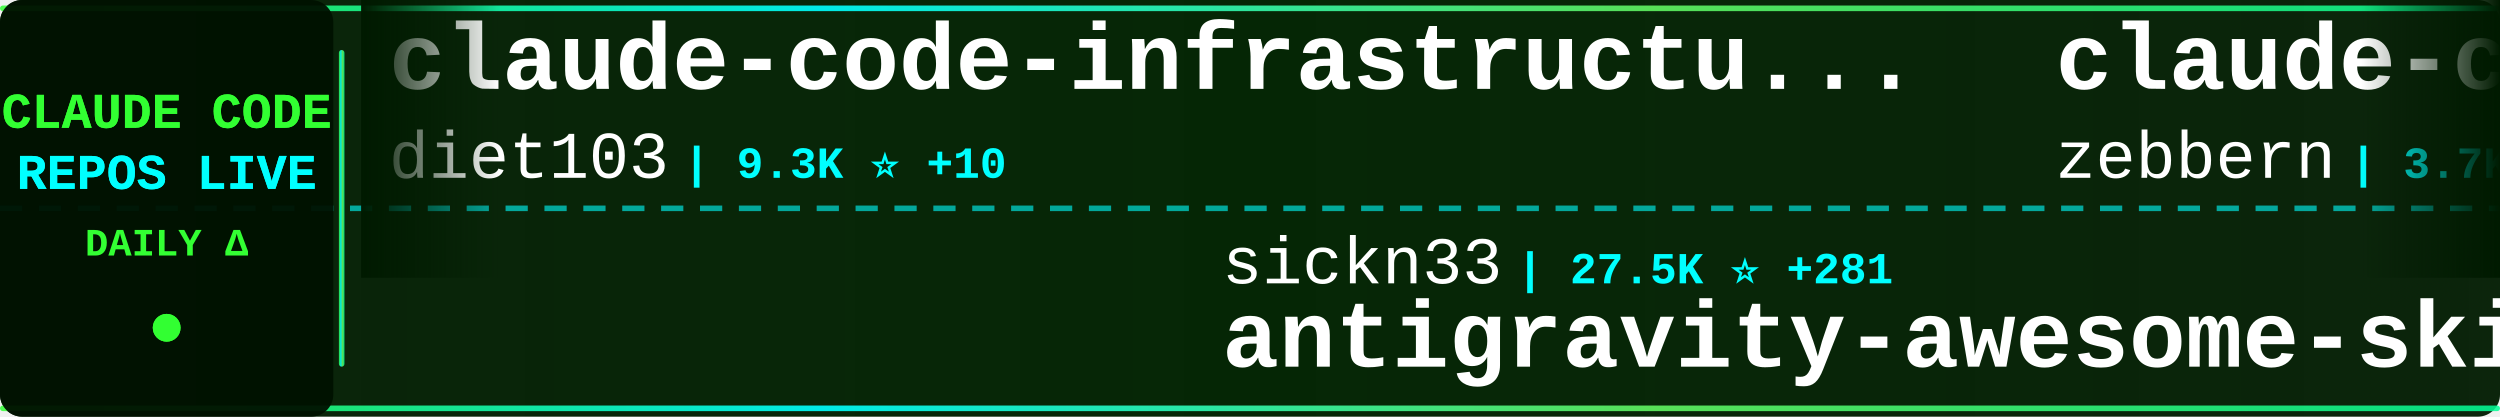
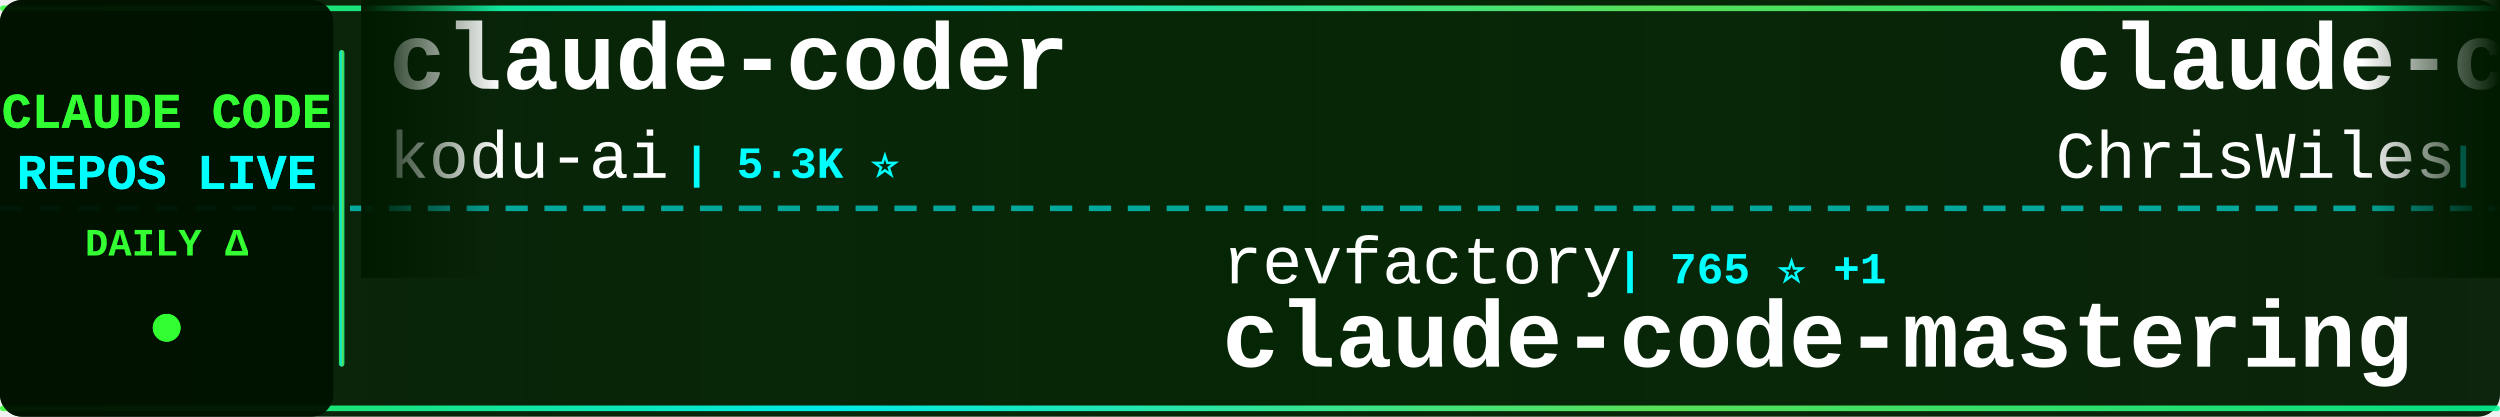
<svg xmlns="http://www.w3.org/2000/svg" width="900" height="150">
  <defs>
    <linearGradient id="tickerBg" x1="0%" y1="0%" x2="100%" y2="0%">
      <stop offset="0%" style="stop-color:#001a00;stop-opacity:0.95" />
      <stop offset="50%" style="stop-color:#002200;stop-opacity:0.98" />
      <stop offset="100%" style="stop-color:#001a00;stop-opacity:0.95" />
    </linearGradient>
    <linearGradient id="borderGrad" x1="0%" y1="0%" x2="100%" y2="0%">
      <stop offset="0%" style="stop-color:#33ff33;stop-opacity:0.85">
        <animate attributeName="stop-opacity" values="0.85;1;0.85" dur="2s" repeatCount="indefinite" />
      </stop>
      <stop offset="33%" style="stop-color:#00ffff;stop-opacity:0.9">
        <animate attributeName="stop-opacity" values="0.9;1;0.9" dur="2.2s" repeatCount="indefinite" />
      </stop>
      <stop offset="66%" style="stop-color:#66ff66;stop-opacity:0.85">
        <animate attributeName="stop-opacity" values="0.85;1;0.85" dur="1.8s" repeatCount="indefinite" />
      </stop>
      <stop offset="100%" style="stop-color:#00ff99;stop-opacity:0.85">
        <animate attributeName="stop-opacity" values="0.85;1;0.85" dur="2s" repeatCount="indefinite" />
      </stop>
    </linearGradient>
    <filter id="textGlow">
      <feGaussianBlur stdDeviation="0.1" result="coloredBlur" />
      <feMerge>
        <feMergeNode in="coloredBlur" />
        <feMergeNode in="SourceGraphic" />
      </feMerge>
    </filter>
    <filter id="metricGlow">
      <feGaussianBlur stdDeviation="0.2" result="coloredBlur" />
      <feMerge>
        <feMergeNode in="coloredBlur" />
        <feMergeNode in="SourceGraphic" />
      </feMerge>
    </filter>
    <linearGradient id="leftFade" x1="0%" y1="0%" x2="100%" y2="0%">
      <stop offset="0%" style="stop-color:#001a00;stop-opacity:1" />
      <stop offset="100%" style="stop-color:#001a00;stop-opacity:0" />
    </linearGradient>
    <linearGradient id="rightFade" x1="0%" y1="0%" x2="100%" y2="0%">
      <stop offset="0%" style="stop-color:#001a00;stop-opacity:0" />
      <stop offset="100%" style="stop-color:#001a00;stop-opacity:1" />
    </linearGradient>
  </defs>
  <rect width="900" height="150" fill="url(#tickerBg)" rx="8" />
  <rect x="0" y="2" width="900" height="2" fill="url(#borderGrad)" rx="1" />
  <rect x="0" y="146" width="900" height="2" fill="url(#borderGrad)" rx="1" />
  <line x1="0" y1="75" x2="900" y2="75" stroke="#00ffff" stroke-width="2" stroke-dasharray="8 6" opacity="0.6" />
  <rect x="0" y="0" width="120" height="150" fill="#001100" opacity="0.95" rx="8" />
  <text x="60" y="46" font-family="'Courier New', monospace" font-size="18" font-weight="bold" fill="#33ff33" text-anchor="middle" filter="url(#textGlow)">
    CLAUDE CODE
  </text>
  <text x="60" y="68" font-family="'Courier New', monospace" font-size="18" font-weight="bold" fill="#00ffff" text-anchor="middle" filter="url(#textGlow)">
    REPOS LIVE
  </text>
  <text x="60" y="92" font-family="'Courier New', monospace" font-size="14" font-weight="bold" fill="#33ff33" text-anchor="middle">
    DAILY Δ
  </text>
  <circle cx="60" cy="118" r="5" fill="#33ff33" filter="url(#metricGlow)">
    <animate attributeName="r" values="4;6;4" dur="1.5s" repeatCount="indefinite" />
    <animate attributeName="opacity" values="0.6;1;0.6" dur="1.5s" repeatCount="indefinite" />
  </circle>
  <rect x="122" y="18" width="2" height="114" fill="url(#borderGrad)" rx="1" />
  <clipPath id="tickerClip">
    <rect x="130" y="0" width="770" height="150" />
  </clipPath>
  <g clip-path="url(#tickerClip)">
    <g id="tickerItems">
      <animateTransform attributeName="transform" attributeType="XML" type="translate" from="0 0" to="-3000 0" dur="54s" repeatCount="indefinite" />
      <g transform="translate(0, 0)">
-         <text x="140" y="32" font-family="'Courier New', monospace" font-size="34" font-weight="bold" fill="#ffffff">claude-code-infrastructu...</text>
-         <text x="140" y="64" font-family="'Courier New', monospace" font-size="24" font-weight="normal" fill="#ffffff" opacity="1.0">diet103</text>
-         <text x="246" y="64" font-family="'Courier New', monospace" font-size="16" font-weight="bold" fill="#00ffff"> | 9.3K ⭐ +10</text>
+         <text x="140" y="32" font-family="'Courier New', monospace" font-size="34" font-weight="bold" fill="#ffffff">claude-coder</text>
+         <text x="140" y="64" font-family="'Courier New', monospace" font-size="24" font-weight="normal" fill="#ffffff" opacity="1.0">kodu-ai</text>
+         <text x="246" y="64" font-family="'Courier New', monospace" font-size="16" font-weight="bold" fill="#00ffff"> | 5.3K ⭐</text>
      </g>
      <g transform="translate(300, 0)">
-         <text x="140" y="102" font-family="'Courier New', monospace" font-size="24" font-weight="normal" fill="#ffffff" opacity="1.0">sickn33</text>
-         <text x="246" y="102" font-family="'Courier New', monospace" font-size="16" font-weight="bold" fill="#00ffff"> | 27.5K ⭐ +281</text>
-         <text x="140" y="132" font-family="'Courier New', monospace" font-size="34" font-weight="bold" fill="#ffffff">antigravity-awesome-skil...</text>
+         <text x="140" y="102" font-family="'Courier New', monospace" font-size="24" font-weight="normal" fill="#ffffff" opacity="1.0">revfactory</text>
+         <text x="282" y="102" font-family="'Courier New', monospace" font-size="16" font-weight="bold" fill="#00ffff"> | 765 ⭐ +1</text>
+         <text x="140" y="132" font-family="'Courier New', monospace" font-size="34" font-weight="bold" fill="#ffffff">claude-code-mastering</text>
      </g>
      <g transform="translate(600, 0)">
-         <text x="140" y="32" font-family="'Courier New', monospace" font-size="34" font-weight="bold" fill="#ffffff">claude-code-guide</text>
-         <text x="140" y="64" font-family="'Courier New', monospace" font-size="24" font-weight="normal" fill="#ffffff" opacity="1.0">zebbern</text>
-         <text x="246" y="64" font-family="'Courier New', monospace" font-size="16" font-weight="bold" fill="#00ffff"> | 3.7K ⭐ +8</text>
+         <text x="140" y="32" font-family="'Courier New', monospace" font-size="34" font-weight="bold" fill="#ffffff">claude-code-showcase</text>
+         <text x="140" y="64" font-family="'Courier New', monospace" font-size="24" font-weight="normal" fill="#ffffff" opacity="1.0">ChrisWiles</text>
+         <text x="282" y="64" font-family="'Courier New', monospace" font-size="16" font-weight="bold" fill="#00ffff"> | 5.6K ⭐ +7</text>
      </g>
      <g transform="translate(900, 0)">
-         <text x="140" y="102" font-family="'Courier New', monospace" font-size="24" font-weight="normal" fill="#ffffff" opacity="1.0">jeremylongshore</text>
-         <text x="342" y="102" font-family="'Courier New', monospace" font-size="16" font-weight="bold" fill="#00ffff"> | 1.7K ⭐ +10</text>
-         <text x="140" y="132" font-family="'Courier New', monospace" font-size="34" font-weight="bold" fill="#ffffff">claude-code-plugins-plus...</text>
+         <text x="140" y="102" font-family="'Courier New', monospace" font-size="24" font-weight="normal" fill="#ffffff" opacity="1.0">Yeachan-Heo</text>
+         <text x="294" y="102" font-family="'Courier New', monospace" font-size="16" font-weight="bold" fill="#00ffff"> | 12.0K ⭐ +687</text>
+         <text x="140" y="132" font-family="'Courier New', monospace" font-size="34" font-weight="bold" fill="#ffffff">oh-my-claudecode</text>
      </g>
      <g transform="translate(1200, 0)">
-         <text x="140" y="32" font-family="'Courier New', monospace" font-size="34" font-weight="bold" fill="#ffffff">Claude-Code-x-OpenClaw-G...</text>
-         <text x="140" y="64" font-family="'Courier New', monospace" font-size="24" font-weight="normal" fill="#ffffff" opacity="1.0">KimYx0207</text>
-         <text x="270" y="64" font-family="'Courier New', monospace" font-size="16" font-weight="bold" fill="#00ffff"> | 2.4K ⭐ +39</text>
+         <text x="140" y="32" font-family="'Courier New', monospace" font-size="34" font-weight="bold" fill="#ffffff">claude-code-ultimate-gui...</text>
+         <text x="140" y="64" font-family="'Courier New', monospace" font-size="24" font-weight="normal" fill="#ffffff" opacity="1.0">FlorianBruniaux</text>
+         <text x="342" y="64" font-family="'Courier New', monospace" font-size="16" font-weight="bold" fill="#00ffff"> | 2.3K ⭐ +46</text>
      </g>
      <g transform="translate(1500, 0)">
-         <text x="140" y="102" font-family="'Courier New', monospace" font-size="24" font-weight="normal" fill="#ffffff" opacity="1.0">steipete</text>
-         <text x="258" y="102" font-family="'Courier New', monospace" font-size="16" font-weight="bold" fill="#00ffff"> | 1.2K ⭐ +1</text>
-         <text x="140" y="132" font-family="'Courier New', monospace" font-size="34" font-weight="bold" fill="#ffffff">claude-code-mcp</text>
+         <text x="140" y="102" font-family="'Courier New', monospace" font-size="24" font-weight="normal" fill="#ffffff" opacity="1.0">disler</text>
+         <text x="234" y="102" font-family="'Courier New', monospace" font-size="16" font-weight="bold" fill="#00ffff"> | 554 ⭐ +6</text>
+         <text x="140" y="132" font-family="'Courier New', monospace" font-size="34" font-weight="bold" fill="#ffffff">pi-vs-claude-code</text>
      </g>
      <g transform="translate(1800, 0)">
-         <text x="140" y="32" font-family="'Courier New', monospace" font-size="34" font-weight="bold" fill="#ffffff">idea-claude-code-gui</text>
-         <text x="140" y="64" font-family="'Courier New', monospace" font-size="24" font-weight="normal" fill="#ffffff" opacity="1.0">zhukunpenglinyutong</text>
-         <text x="390" y="64" font-family="'Courier New', monospace" font-size="16" font-weight="bold" fill="#00ffff"> | 2.2K ⭐ +32</text>
+         <text x="140" y="32" font-family="'Courier New', monospace" font-size="34" font-weight="bold" fill="#ffffff">claude-code-hooks-multi-...</text>
+         <text x="140" y="64" font-family="'Courier New', monospace" font-size="24" font-weight="normal" fill="#ffffff" opacity="1.0">disler</text>
+         <text x="234" y="64" font-family="'Courier New', monospace" font-size="16" font-weight="bold" fill="#00ffff"> | 1.3K ⭐ +2</text>
      </g>
      <g transform="translate(2100, 0)">
-         <text x="140" y="102" font-family="'Courier New', monospace" font-size="24" font-weight="normal" fill="#ffffff" opacity="1.0">eyaltoledano</text>
-         <text x="306" y="102" font-family="'Courier New', monospace" font-size="16" font-weight="bold" fill="#00ffff"> | 26.2K ⭐ +34</text>
-         <text x="140" y="132" font-family="'Courier New', monospace" font-size="34" font-weight="bold" fill="#ffffff">claude-task-master</text>
+         <text x="140" y="102" font-family="'Courier New', monospace" font-size="24" font-weight="normal" fill="#ffffff" opacity="1.0">Maciek-roboblog</text>
+         <text x="342" y="102" font-family="'Courier New', monospace" font-size="16" font-weight="bold" fill="#00ffff"> | 7.1K ⭐ +20</text>
+         <text x="140" y="132" font-family="'Courier New', monospace" font-size="34" font-weight="bold" fill="#ffffff">Claude-Code-Usage-Monito...</text>
      </g>
      <g transform="translate(2400, 0)">
-         <text x="140" y="32" font-family="'Courier New', monospace" font-size="34" font-weight="bold" fill="#ffffff">claude-code-workflows</text>
-         <text x="140" y="64" font-family="'Courier New', monospace" font-size="24" font-weight="normal" fill="#ffffff" opacity="1.0">OneRedOak</text>
-         <text x="270" y="64" font-family="'Courier New', monospace" font-size="16" font-weight="bold" fill="#00ffff"> | 3.7K ⭐ +4</text>
+         <text x="140" y="32" font-family="'Courier New', monospace" font-size="34" font-weight="bold" fill="#ffffff">claude-code-sub-agents</text>
+         <text x="140" y="64" font-family="'Courier New', monospace" font-size="24" font-weight="normal" fill="#ffffff" opacity="1.0">lst97</text>
+         <text x="222" y="64" font-family="'Courier New', monospace" font-size="16" font-weight="bold" fill="#00ffff"> | 1.5K ⭐ +1</text>
      </g>
      <g transform="translate(2700, 0)">
-         <text x="140" y="102" font-family="'Courier New', monospace" font-size="24" font-weight="normal" fill="#ffffff" opacity="1.0">Donchitos</text>
-         <text x="270" y="102" font-family="'Courier New', monospace" font-size="16" font-weight="bold" fill="#00ffff"> | 5.3K ⭐ +1.1K</text>
-         <text x="140" y="132" font-family="'Courier New', monospace" font-size="34" font-weight="bold" fill="#ffffff">Claude-Code-Game-Studios</text>
+         <text x="140" y="102" font-family="'Courier New', monospace" font-size="24" font-weight="normal" fill="#ffffff" opacity="1.0">peterkrueck</text>
+         <text x="294" y="102" font-family="'Courier New', monospace" font-size="16" font-weight="bold" fill="#00ffff"> | 1.3K ⭐ +1</text>
+         <text x="140" y="132" font-family="'Courier New', monospace" font-size="34" font-weight="bold" fill="#ffffff">Claude-Code-Development-...</text>
      </g>
      <g transform="translate(3000, 0)">
-         <text x="140" y="32" font-family="'Courier New', monospace" font-size="34" font-weight="bold" fill="#ffffff">claude-code-infrastructu...</text>
-         <text x="140" y="64" font-family="'Courier New', monospace" font-size="24" font-weight="normal" fill="#ffffff" opacity="1.0">diet103</text>
-         <text x="246" y="64" font-family="'Courier New', monospace" font-size="16" font-weight="bold" fill="#00ffff"> | 9.3K ⭐ +10</text>
+         <text x="140" y="32" font-family="'Courier New', monospace" font-size="34" font-weight="bold" fill="#ffffff">claude-coder</text>
+         <text x="140" y="64" font-family="'Courier New', monospace" font-size="24" font-weight="normal" fill="#ffffff" opacity="1.0">kodu-ai</text>
+         <text x="246" y="64" font-family="'Courier New', monospace" font-size="16" font-weight="bold" fill="#00ffff"> | 5.3K ⭐</text>
      </g>
      <g transform="translate(3300, 0)">
-         <text x="140" y="102" font-family="'Courier New', monospace" font-size="24" font-weight="normal" fill="#ffffff" opacity="1.0">sickn33</text>
-         <text x="246" y="102" font-family="'Courier New', monospace" font-size="16" font-weight="bold" fill="#00ffff"> | 27.5K ⭐ +281</text>
-         <text x="140" y="132" font-family="'Courier New', monospace" font-size="34" font-weight="bold" fill="#ffffff">antigravity-awesome-skil...</text>
+         <text x="140" y="102" font-family="'Courier New', monospace" font-size="24" font-weight="normal" fill="#ffffff" opacity="1.0">revfactory</text>
+         <text x="282" y="102" font-family="'Courier New', monospace" font-size="16" font-weight="bold" fill="#00ffff"> | 765 ⭐ +1</text>
+         <text x="140" y="132" font-family="'Courier New', monospace" font-size="34" font-weight="bold" fill="#ffffff">claude-code-mastering</text>
      </g>
      <g transform="translate(3600, 0)">
-         <text x="140" y="32" font-family="'Courier New', monospace" font-size="34" font-weight="bold" fill="#ffffff">claude-code-guide</text>
-         <text x="140" y="64" font-family="'Courier New', monospace" font-size="24" font-weight="normal" fill="#ffffff" opacity="1.0">zebbern</text>
-         <text x="246" y="64" font-family="'Courier New', monospace" font-size="16" font-weight="bold" fill="#00ffff"> | 3.7K ⭐ +8</text>
+         <text x="140" y="32" font-family="'Courier New', monospace" font-size="34" font-weight="bold" fill="#ffffff">claude-code-showcase</text>
+         <text x="140" y="64" font-family="'Courier New', monospace" font-size="24" font-weight="normal" fill="#ffffff" opacity="1.0">ChrisWiles</text>
+         <text x="282" y="64" font-family="'Courier New', monospace" font-size="16" font-weight="bold" fill="#00ffff"> | 5.6K ⭐ +7</text>
      </g>
      <g transform="translate(3900, 0)">
-         <text x="140" y="102" font-family="'Courier New', monospace" font-size="24" font-weight="normal" fill="#ffffff" opacity="1.0">jeremylongshore</text>
-         <text x="342" y="102" font-family="'Courier New', monospace" font-size="16" font-weight="bold" fill="#00ffff"> | 1.7K ⭐ +10</text>
-         <text x="140" y="132" font-family="'Courier New', monospace" font-size="34" font-weight="bold" fill="#ffffff">claude-code-plugins-plus...</text>
+         <text x="140" y="102" font-family="'Courier New', monospace" font-size="24" font-weight="normal" fill="#ffffff" opacity="1.0">Yeachan-Heo</text>
+         <text x="294" y="102" font-family="'Courier New', monospace" font-size="16" font-weight="bold" fill="#00ffff"> | 12.0K ⭐ +687</text>
+         <text x="140" y="132" font-family="'Courier New', monospace" font-size="34" font-weight="bold" fill="#ffffff">oh-my-claudecode</text>
      </g>
    </g>
  </g>
  <rect x="130" y="0" width="50" height="100" fill="url(#leftFade)" />
  <rect x="850" y="0" width="50" height="100" fill="url(#rightFade)" />
</svg>
